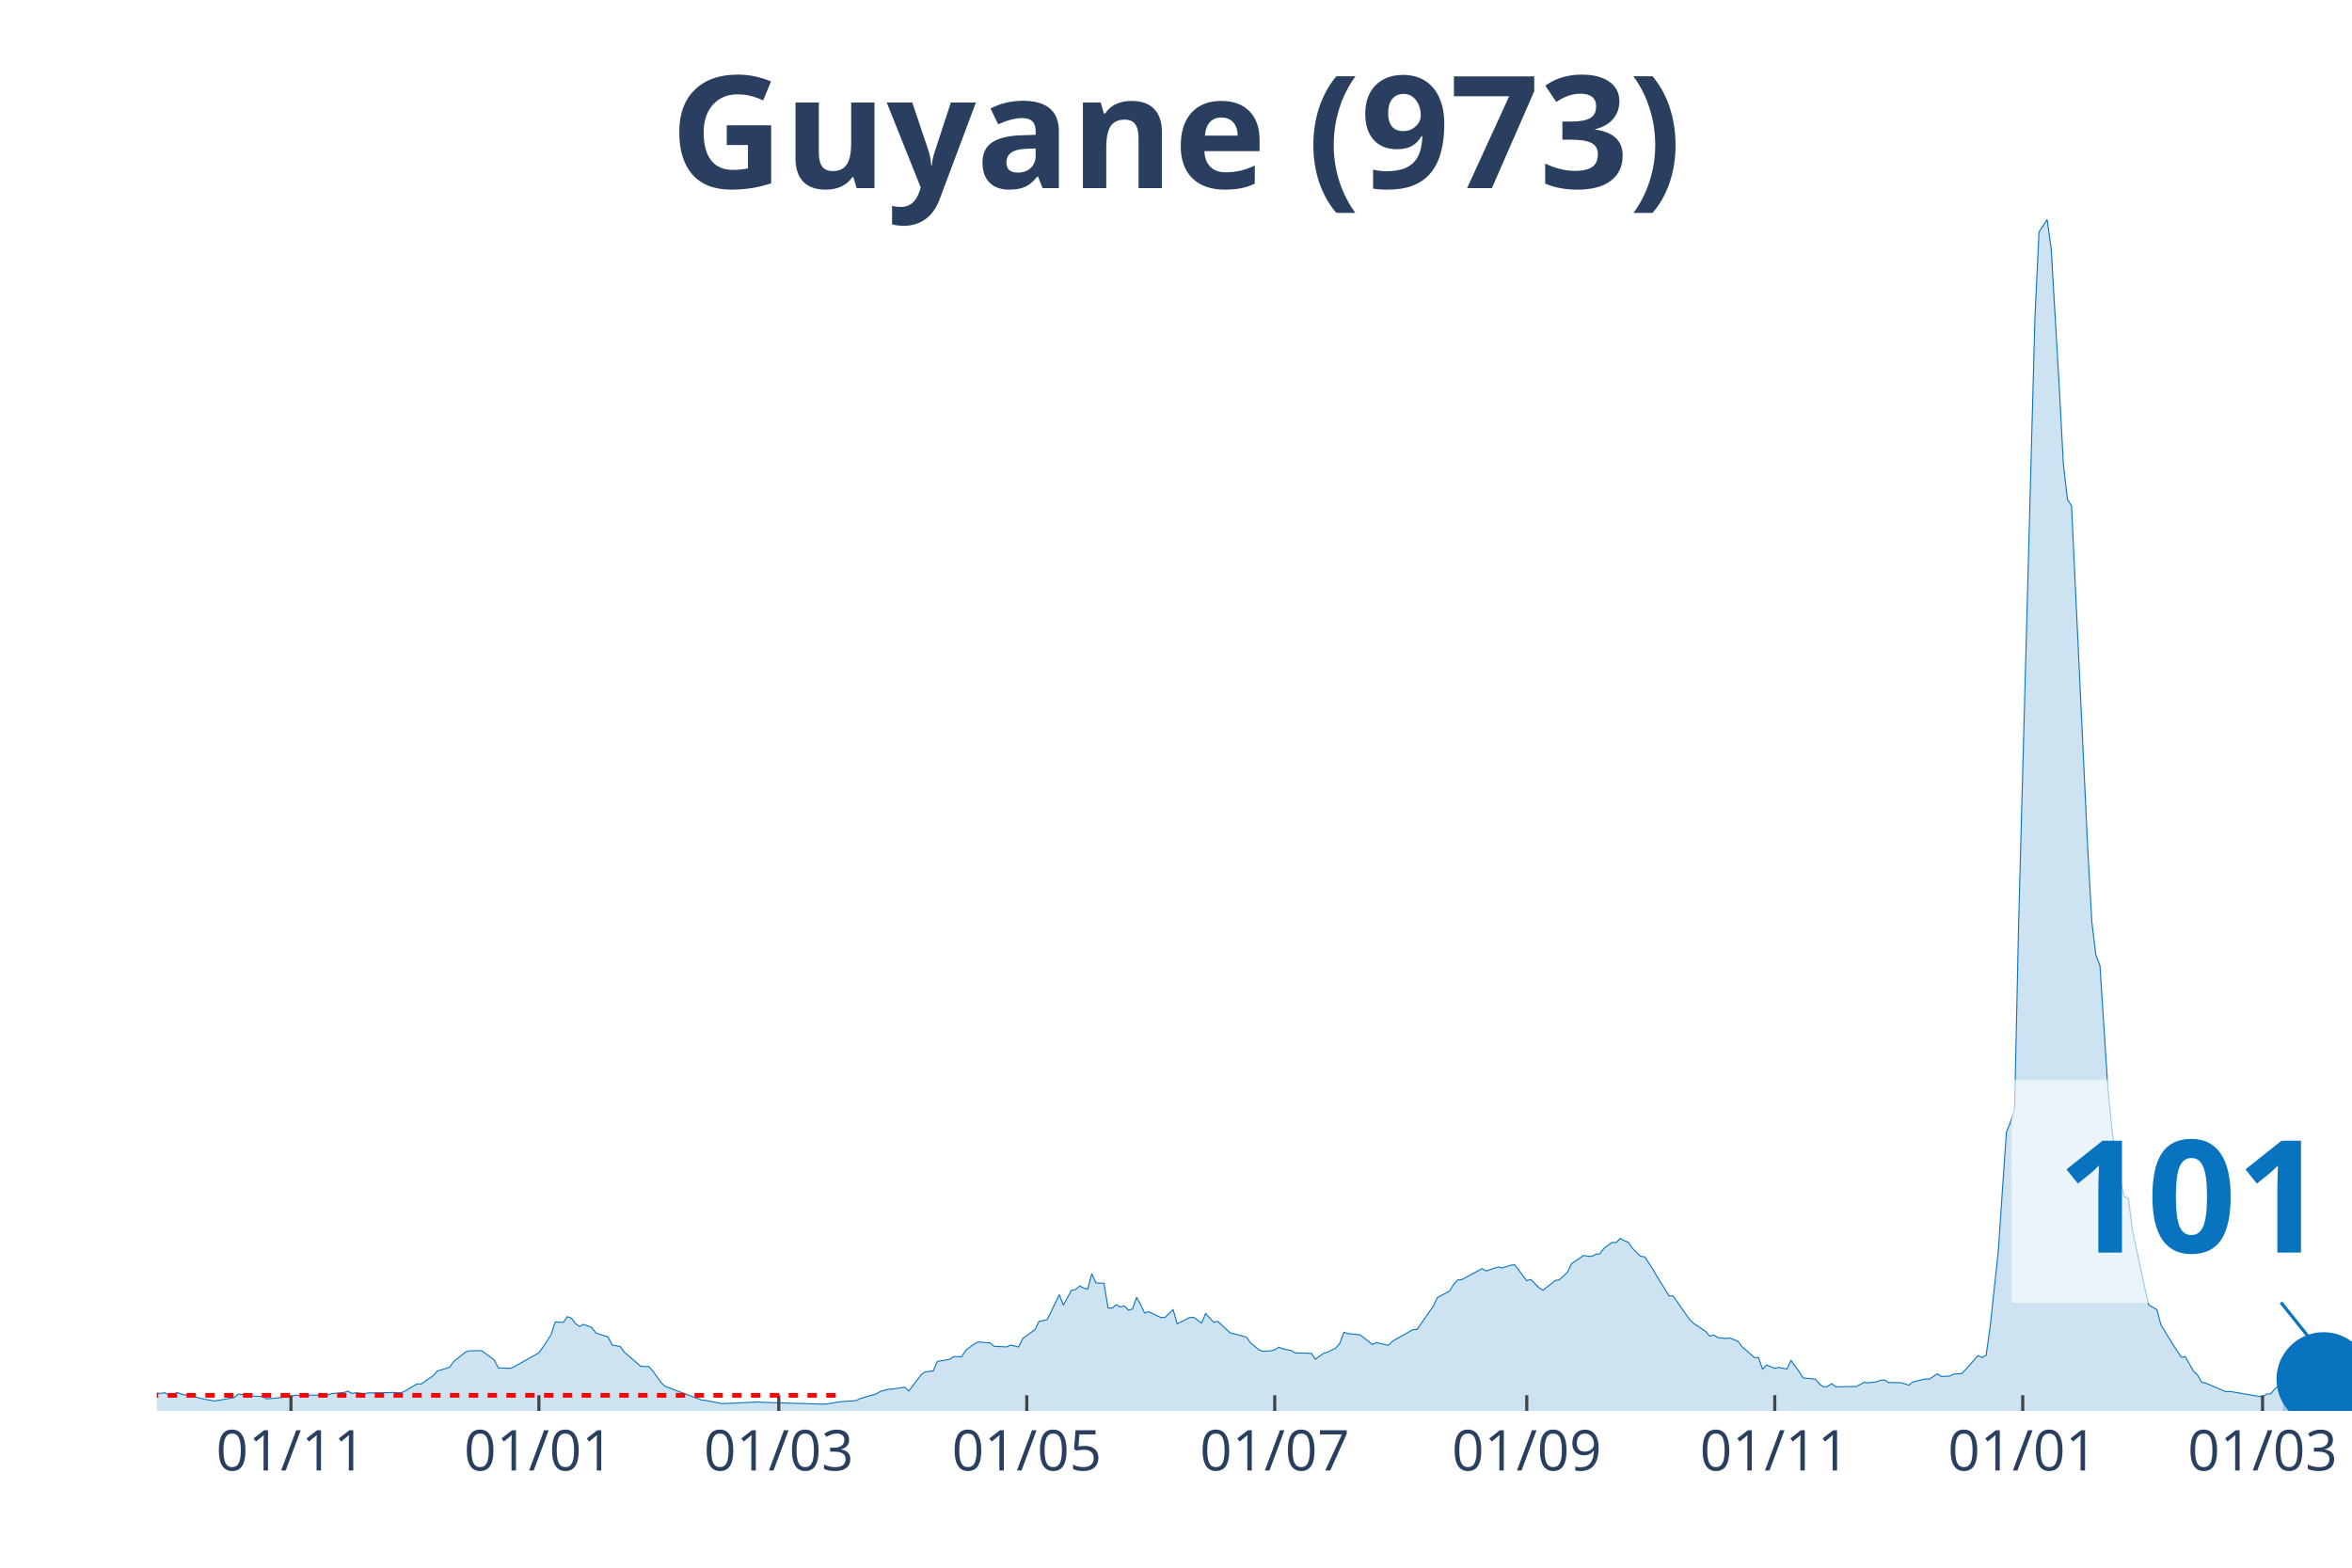
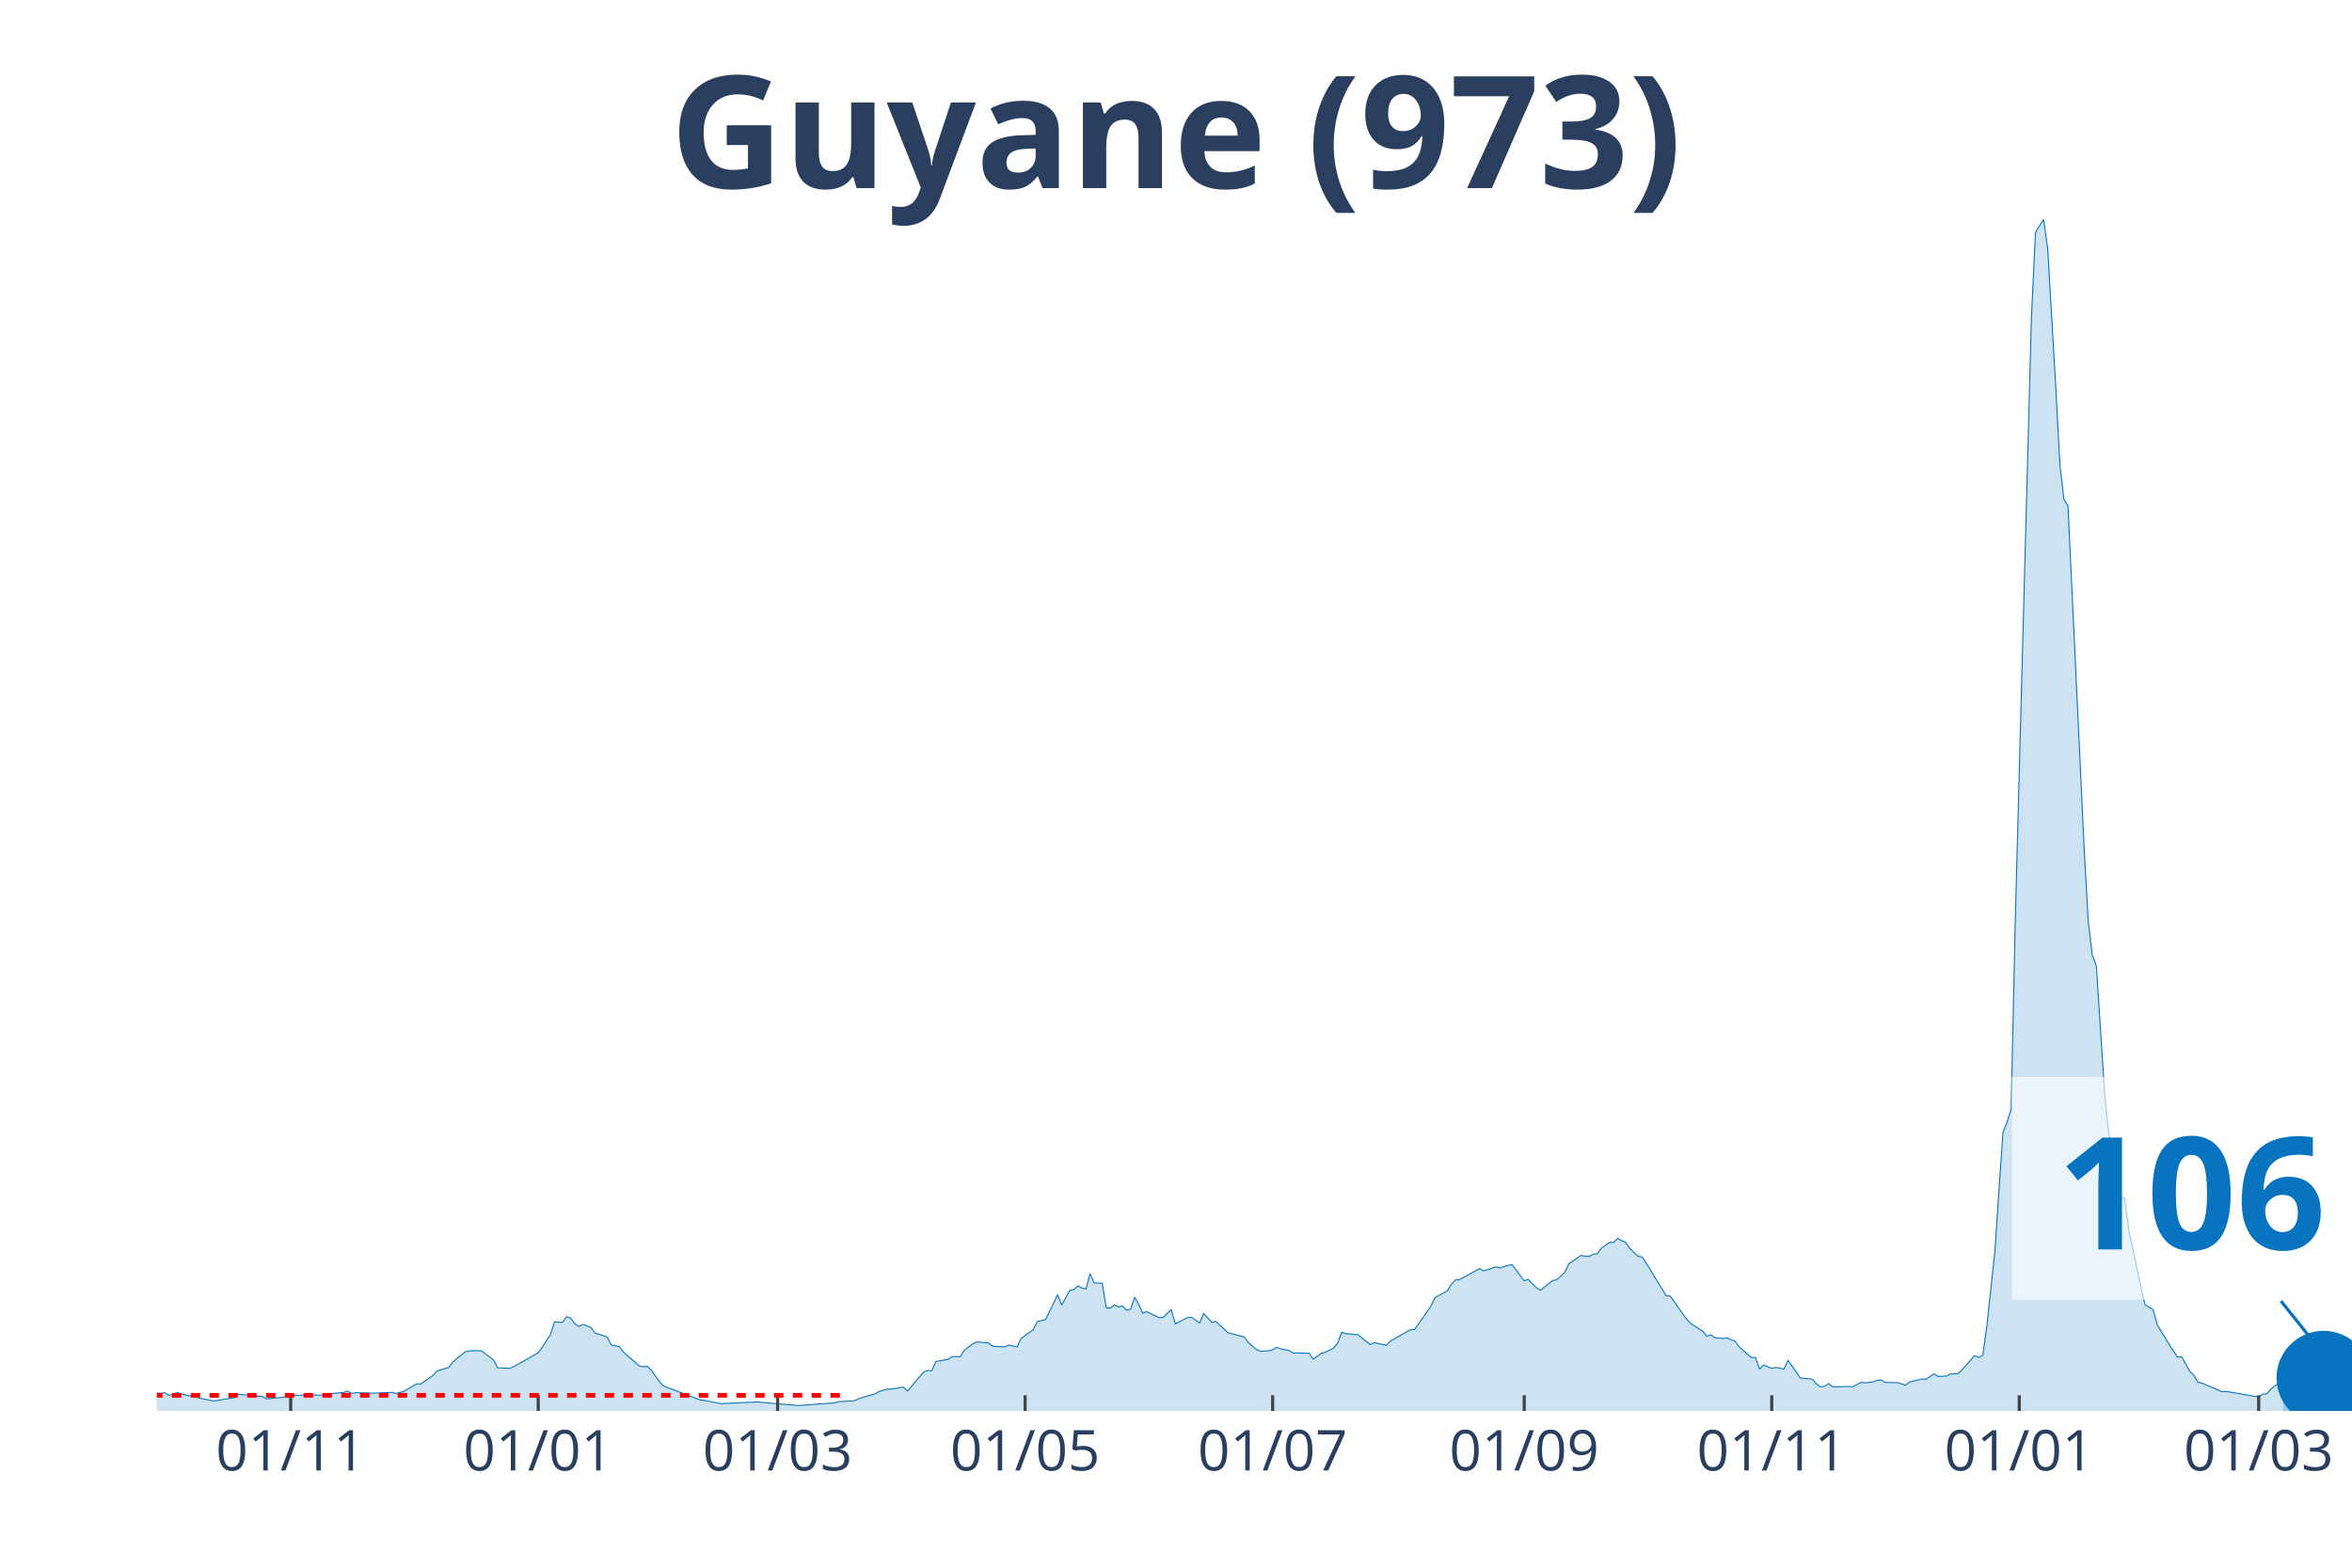
<svg xmlns="http://www.w3.org/2000/svg" class="main-svg" width="1125" height="750" style="" viewBox="0 0 750 500">
  <rect x="0" y="0" width="750" height="500" style="fill: rgb(0, 0, 0); fill-opacity: 0;" />
-   <defs id="defs-425bf6">
+   <defs id="defs-11a2bf">
    <g class="clips">
-       <clipPath id="clip425bf6xyplot" class="plotclip">
+       <clipPath id="clip11a2bfxyplot" class="plotclip">
        <rect width="700" height="380" />
      </clipPath>
-       <clipPath class="axesclip" id="clip425bf6x">
+       <clipPath class="axesclip" id="clip11a2bfx">
        <rect x="50" y="0" width="700" height="500" />
      </clipPath>
-       <clipPath class="axesclip" id="clip425bf6y">
+       <clipPath class="axesclip" id="clip11a2bfy">
        <rect x="0" y="70" width="750" height="380" />
      </clipPath>
-       <clipPath class="axesclip" id="clip425bf6xy">
+       <clipPath class="axesclip" id="clip11a2bfxy">
        <rect x="50" y="70" width="700" height="380" />
      </clipPath>
    </g>
    <g class="gradients" />
  </defs>
  <g class="bglayer">
    <rect class="bg" x="50" y="70" width="700" height="380" style="fill: rgb(0, 0, 0); fill-opacity: 0; stroke-width: 0;" />
  </g>
  <g class="layer-below">
    <g class="imagelayer" />
    <g class="shapelayer" />
  </g>
  <g class="cartesianlayer">
    <g class="subplot xy">
      <g class="layer-subplot">
        <g class="shapelayer" />
        <g class="imagelayer" />
      </g>
      <g class="gridlayer">
        <g class="x">
-           <path class="xgrid crisp" transform="translate(92.78,0)" d="M0,70v380" style="stroke: rgb(255, 255, 255); stroke-opacity: 1; stroke-width: 1px;" />
-           <path class="xgrid crisp" transform="translate(171.85,0)" d="M0,70v380" style="stroke: rgb(255, 255, 255); stroke-opacity: 1; stroke-width: 1px;" />
-           <path class="xgrid crisp" transform="translate(248.33,0)" d="M0,70v380" style="stroke: rgb(255, 255, 255); stroke-opacity: 1; stroke-width: 1px;" />
-           <path class="xgrid crisp" transform="translate(327.41,0)" d="M0,70v380" style="stroke: rgb(255, 255, 255); stroke-opacity: 1; stroke-width: 1px;" />
-           <path class="xgrid crisp" transform="translate(406.48,0)" d="M0,70v380" style="stroke: rgb(255, 255, 255); stroke-opacity: 1; stroke-width: 1px;" />
-           <path class="xgrid crisp" transform="translate(486.85,0)" d="M0,70v380" style="stroke: rgb(255, 255, 255); stroke-opacity: 1; stroke-width: 1px;" />
-           <path class="xgrid crisp" transform="translate(565.93,0)" d="M0,70v380" style="stroke: rgb(255, 255, 255); stroke-opacity: 1; stroke-width: 1px;" />
-           <path class="xgrid crisp" transform="translate(645,0)" d="M0,70v380" style="stroke: rgb(255, 255, 255); stroke-opacity: 1; stroke-width: 1px;" />
-           <path class="xgrid crisp" transform="translate(721.48,0)" d="M0,70v380" style="stroke: rgb(255, 255, 255); stroke-opacity: 1; stroke-width: 1px;" />
+           <path class="xgrid crisp" transform="translate(92.7,0)" d="M0,70v380" style="stroke: rgb(255, 255, 255); stroke-opacity: 1; stroke-width: 1px;" />
+           <path class="xgrid crisp" transform="translate(171.63,0)" d="M0,70v380" style="stroke: rgb(255, 255, 255); stroke-opacity: 1; stroke-width: 1px;" />
+           <path class="xgrid crisp" transform="translate(247.97,0)" d="M0,70v380" style="stroke: rgb(255, 255, 255); stroke-opacity: 1; stroke-width: 1px;" />
+           <path class="xgrid crisp" transform="translate(326.89,0)" d="M0,70v380" style="stroke: rgb(255, 255, 255); stroke-opacity: 1; stroke-width: 1px;" />
+           <path class="xgrid crisp" transform="translate(405.82,0)" d="M0,70v380" style="stroke: rgb(255, 255, 255); stroke-opacity: 1; stroke-width: 1px;" />
+           <path class="xgrid crisp" transform="translate(486.04,0)" d="M0,70v380" style="stroke: rgb(255, 255, 255); stroke-opacity: 1; stroke-width: 1px;" />
+           <path class="xgrid crisp" transform="translate(564.97,0)" d="M0,70v380" style="stroke: rgb(255, 255, 255); stroke-opacity: 1; stroke-width: 1px;" />
+           <path class="xgrid crisp" transform="translate(643.9,0)" d="M0,70v380" style="stroke: rgb(255, 255, 255); stroke-opacity: 1; stroke-width: 1px;" />
+           <path class="xgrid crisp" transform="translate(720.24,0)" d="M0,70v380" style="stroke: rgb(255, 255, 255); stroke-opacity: 1; stroke-width: 1px;" />
        </g>
        <g class="y" />
      </g>
      <g class="zerolinelayer" />
      <path class="xlines-below" />
      <path class="ylines-below" />
      <g class="overlines-below" />
      <g class="xaxislayer-below" />
      <g class="yaxislayer-below" />
      <g class="overaxes-below" />
-       <g class="plot" transform="translate(50, 70)" clip-path="url('#clip425bf6xyplot')">
+       <g class="plot" transform="translate(50, 70)" clip-path="url('#clip11a2bfxyplot')">
        <g class="scatterlayer mlayer">
-           <g class="trace scatter tracedc747a" style="stroke-miterlimit: 2;">
+           <g class="trace scatter trace1698cf" style="stroke-miterlimit: 2;">
            <g class="fills">
              <g>
-                 <path class="js-fill" d="M677.96,380L-176.3,380L-176.3,379.86L-171.11,377.64L-169.81,376.52L-162.04,374.6L-160.74,375.05L-155.56,373.51L-154.26,372.86L-149.07,369.51L-147.78,368.66L-142.59,360.77L-141.3,359.92L-130.93,334.37L-129.63,335.12L-128.33,335.5L-127.04,338.37L-125.74,338.74L-124.44,336.11L-121.85,334.75L-120.56,336.83L-119.26,336.45L-117.96,333.07L-116.67,333.14L-115.37,335.74L-114.07,336.11L-112.78,338.78L-108.89,342.94L-107.59,345.98L-105,348.71L-103.7,352.13L-99.81,358.28L-98.52,358.89L-97.22,357.22L-95.93,358.35L-94.63,357.12L-93.33,355.85L-92.04,357.77L-88.15,357.01L-86.85,357.94L-73.89,366.47L-72.59,367.12L-66.11,369.14L-64.81,368.46L-59.63,370.4L-58.33,370.27L-54.44,371.19L-53.15,371.15L-42.78,371.8L-41.48,370.74L-38.89,371.02L-37.59,371.7L-32.41,372.55L-31.11,372.93L-28.52,372.32L-27.22,372.86L-23.33,373.48L-22.04,373.58L-19.44,374.88L-18.15,374.54L-11.67,374.67L-10.37,374.02L-7.78,374.02L-6.48,373.92L-3.89,373.58L-2.59,374.13L1.3,374.4L2.59,374.19L3.89,375.01L5.19,374.74L6.48,374.13L7.78,374.6L12.96,375.73L14.26,376.04L18.15,376.82L19.44,376.65L24.63,375.76L25.93,374.64L29.81,375.08L31.11,375.29L33.7,375.39L35,376.17L42.78,375.42L44.07,375.01L54.44,374.95L55.74,374.47L59.63,374.13L60.93,373.68L62.22,374.43L63.52,374.19L66.11,374.5L67.41,374.26L73.89,374.16L75.19,374.09L77.78,374.23L79.07,373.72L82.96,371.39L84.26,371.43L88.15,368.76L89.44,367.29L93.33,366.1L94.63,364.32L98.52,361.15L99.81,360.84L102.41,360.77L103.7,360.84L107.59,363.74L108.89,366.27L112.78,366.41L114.07,365.86L121.85,361.45L123.15,359.64L125.74,355.65L127.04,351.65L129.63,351.75L130.93,349.94L132.22,350.42L133.52,352.13L134.81,353.09L136.11,352.4L138.7,353.39L140,355.14L143.89,356.4L145.19,358.96L147.78,359.47L149.07,361.25L154.26,365.72L155.56,365.86L156.85,365.83L158.15,367.23L160.74,370.88L162.04,372.14L173.7,376.52L175,376.65L180.19,377.68L181.48,377.64L191.85,377.13L193.15,377.27L212.59,377.85L213.89,377.75L217.78,377.06L219.07,376.99L222.96,376.72L224.26,376.07L229.44,374.57L230.74,373.78L233.33,373.07L234.63,373.03L238.52,372.42L239.81,373.65L243.7,368.52L245,367.57L247.59,367.23L248.89,364.22L252.78,363.57L254.07,362.68L256.67,362.72L257.96,360.67L260.56,358.69L261.85,358L265.74,358.31L267.04,359.4L270.93,359.58L272.22,359L274.81,359.61L276.11,356.91L280,354.08L281.3,351.48L283.89,350.9L285.19,348.34L287.78,342.91L289.07,346.26L291.67,341.51L292.96,341.3L294.26,340.14L295.56,340.79L296.85,341.13L298.15,336.25L299.44,339.15L300.74,339.25L302.04,339.29L303.33,347.14L304.63,347.21L305.93,346.12L307.22,346.84L308.52,346.49L309.81,347.86L311.11,347.52L312.41,343.76L313.7,346.05L315,348.78L316.3,348.37L320.19,350.22L321.48,350.18L324.07,347.69L325.37,352.23L329.26,350.25L330.56,350.12L333.15,351.96L334.44,348.95L337.04,351.75L338.33,351.45L342.22,355.07L343.52,355.41L347.41,356.43L348.7,358.18L351.3,360.43L352.59,360.98L355.19,360.84L356.48,360.5L357.78,359.68L359.07,360.22L361.67,360.7L362.96,361.49L368.15,361.63L369.44,363.5L372.04,361.63L373.33,361.25L375.93,359.95L377.22,358.48L378.52,354.9L379.81,355.34L383.7,355.72L385,356.71L387.59,358.82L388.89,358.21L392.78,359.06L394.07,357.73L400.56,354.08L401.85,354.01L407.04,346.6L408.33,343.86L412.22,341.75L413.52,339.7L414.81,338.23L416.11,338.13L422.59,334.61L423.89,335.36L427.78,334.06L429.07,334.4L431.67,333.55L432.96,333.35L436.85,338.47L438.15,338.06L440.74,340.72L442.04,341.51L445.93,338.4L447.22,338.2L449.81,335.8L451.11,333.04L455,330.41L456.3,330.65L457.59,330.72L458.89,330.03L460.19,329.86L461.48,328.12L464.07,326.24L465.37,326.31L466.67,324.98L467.96,325.69L469.26,326.21L470.56,328.15L473.15,330.68L474.44,330.85L477.04,334.75L478.33,337.03L482.22,343.28L483.52,343.35L488.7,350.73L490,352.03L493.89,354.62L495.19,356.16L496.48,355.75L497.78,356.64L500.37,356.88L501.67,356.74L504.26,357.83L505.56,359.58L509.44,362.99L510.74,362.96L512.04,366.68L513.33,365.35L515.93,366.44L517.22,366.1L519.81,366.65L521.11,363.88L523.7,367.5L525,369.48L528.89,369.86L530.19,371.39L531.48,372.35L532.78,372.18L534.07,371.29L535.37,372.32L540.56,372.21L541.85,372.25L544.44,370.88L545.74,371.05L548.33,370.74L549.63,370.23L550.93,370.13L552.22,370.95L554.81,370.98L556.11,370.98L558.7,371.77L560,370.74L563.89,369.82L565.19,369.89L567.78,368.15L569.07,369L571.67,368.9L572.96,368.25L575.56,368.08L576.85,366.75L580.74,362.34L582.04,362.96L583.33,362.24L584.63,353.05L587.22,328.94L588.52,309.61L589.81,291.06L591.11,287.85L592.41,283.75L593.7,224.39L598.89,31.39L600.19,4.03L602.78,0L604.07,9.22L606.67,53.72L607.96,77.97L609.26,89.28L610.56,91.29L615.74,200.79L617.04,223.98L618.33,234.67L619.63,237.99L622.22,277.95L623.52,290.99L626.11,306.53L627.41,311.66L628.7,312.27L630,322.42L633.89,340.59L635.19,346.19L637.78,347.69L639.07,352.54L642.96,358.89L644.26,360.91L645.56,362.85L646.85,362.72L649.44,367.29L650.74,368.56L652.04,370.81L653.33,371.12L659.81,373.89L661.11,373.78L671.48,375.56L672.78,374.64L674.07,374.54L675.37,373L677.96,370.95" style="fill: rgb(8, 115, 191); fill-opacity: 0.2; stroke-width: 0;" />
+                 <path class="js-fill" d="M678,380L-175.97,380L-175.97,379.86L-170.79,377.64L-169.5,376.52L-161.74,374.6L-160.44,375.05L-155.27,373.51L-153.97,372.86L-148.8,369.51L-147.5,368.66L-142.33,360.77L-141.04,359.92L-130.68,334.37L-129.39,335.12L-128.1,335.5L-126.8,338.37L-125.51,338.74L-124.21,336.11L-121.63,334.75L-120.33,336.83L-119.04,336.45L-117.74,333.07L-116.45,333.14L-115.16,335.74L-113.86,336.11L-112.57,338.78L-108.69,342.94L-107.39,345.98L-104.81,348.71L-103.51,352.13L-99.63,358.28L-98.34,358.89L-97.04,357.22L-95.75,358.35L-94.45,357.12L-93.16,355.85L-91.87,357.77L-87.99,357.01L-86.69,357.94L-73.75,366.47L-72.46,367.12L-65.99,369.14L-64.7,368.46L-59.52,370.4L-58.23,370.27L-54.34,371.19L-53.05,371.15L-42.7,371.8L-41.4,370.74L-38.82,371.02L-37.52,371.7L-32.35,372.55L-31.05,372.93L-28.47,372.32L-27.17,372.86L-23.29,373.48L-22,373.58L-19.41,374.88L-18.11,374.54L-11.65,374.67L-10.35,374.02L-7.76,374.02L-6.47,373.92L-3.88,373.58L-2.59,374.13L1.29,374.4L2.59,374.19L3.88,375.01L5.18,374.74L6.47,374.13L7.76,374.6L12.94,375.73L14.23,376.04L18.11,376.82L19.41,376.65L24.58,375.76L25.88,374.64L29.76,375.08L31.05,375.29L33.64,375.39L34.94,376.17L42.7,375.42L43.99,375.01L54.34,374.95L55.64,374.47L59.52,374.13L60.81,373.68L62.11,374.43L63.4,374.19L67.28,374.26L68.58,374.36L75.05,374.09L76.34,374.43L78.93,373.72L80.22,372.9L82.81,371.39L84.1,371.43L87.99,368.76L89.28,367.29L93.16,366.1L94.45,364.32L98.34,361.15L99.63,360.84L102.22,360.77L103.51,360.84L107.39,363.74L108.69,366.27L112.57,366.41L113.86,365.86L121.63,361.45L122.92,359.64L125.51,355.65L126.8,351.65L129.39,351.75L130.68,349.94L131.98,350.42L133.27,352.13L134.57,353.09L135.86,352.4L138.45,353.39L139.74,355.14L143.62,356.4L144.92,358.96L147.5,359.47L148.8,361.25L153.97,365.72L155.27,365.86L156.56,365.83L157.86,367.23L160.44,370.88L161.74,372.14L173.38,376.52L174.68,376.65L179.85,377.68L181.15,377.64L191.5,377.13L192.79,377.27L203.14,378.16L204.44,378.29L216.08,377.44L217.38,377.06L222.55,376.72L223.84,376.07L229.02,374.57L230.31,373.78L232.9,373.07L234.2,373.03L238.08,372.42L239.37,373.65L244.55,367.57L245.84,367.09L247.13,367.23L248.43,364.22L252.31,363.57L253.6,362.68L256.19,362.72L257.49,360.67L260.07,358.69L261.37,358L265.25,358.31L266.54,359.4L270.43,359.58L271.72,359L274.31,359.61L275.6,356.91L279.48,354.08L280.78,351.48L283.36,350.9L284.66,348.34L287.25,342.91L288.54,346.26L291.13,341.51L292.42,341.3L293.72,340.14L295.01,340.79L296.3,341.13L297.6,336.25L298.89,339.15L300.18,339.25L301.48,339.29L302.77,347.14L304.07,347.21L305.36,346.12L306.65,346.84L307.95,346.49L309.24,347.86L310.54,347.52L311.83,343.76L313.12,346.05L314.42,348.78L315.71,348.37L319.59,350.22L320.89,350.18L323.48,347.69L324.77,352.23L328.65,350.25L329.94,350.12L332.53,351.96L333.83,348.95L336.41,351.75L337.71,351.45L341.59,355.07L342.88,355.41L346.77,356.43L348.06,358.18L350.65,360.43L351.94,360.98L354.53,360.84L355.82,360.5L357.12,359.68L358.41,360.22L361,360.7L362.29,361.49L367.47,361.63L368.76,363.5L371.35,361.63L372.64,361.25L375.23,359.95L376.52,358.48L377.82,354.9L379.11,355.34L382.99,355.72L384.29,356.71L386.88,358.82L388.17,358.21L392.05,359.06L393.35,357.73L399.82,354.08L401.11,354.01L406.28,346.6L407.58,343.86L411.46,341.75L412.75,339.7L414.05,338.23L415.34,338.13L421.81,334.61L423.11,335.36L426.99,334.06L428.28,334.4L430.87,333.55L432.16,333.35L436.04,338.47L437.34,338.06L439.93,340.72L441.22,341.51L445.1,338.4L446.4,338.2L448.98,335.8L450.28,333.04L454.16,330.41L455.45,330.65L456.75,330.72L458.04,330.03L459.33,329.86L460.63,328.12L463.22,326.24L464.51,326.31L465.8,324.98L467.1,325.69L468.39,326.21L469.69,328.15L472.27,330.68L473.57,330.85L476.16,334.75L477.45,337.03L481.33,343.28L482.62,343.35L487.8,350.73L489.09,352.03L492.98,354.62L494.27,356.16L495.56,355.75L496.86,356.64L499.45,356.88L500.74,356.74L503.33,357.83L504.62,359.58L508.5,362.99L509.8,362.96L511.09,366.68L512.38,365.35L514.97,366.44L516.27,366.1L518.85,366.65L520.15,363.88L522.74,367.5L524.03,369.48L527.91,369.86L529.21,371.39L530.5,372.35L531.79,372.18L533.09,371.29L534.38,372.32L539.56,372.21L540.85,372.25L543.44,370.88L544.73,371.05L547.32,370.74L548.61,370.23L549.91,370.13L551.2,370.95L553.79,370.98L555.08,370.98L557.67,371.77L558.96,370.74L562.85,369.82L564.14,369.89L566.73,368.15L568.02,369L570.61,368.9L571.9,368.25L574.49,368.08L575.79,366.75L579.67,362.34L580.96,362.96L582.26,362.24L583.55,353.05L586.14,328.94L587.43,309.61L588.72,291.06L590.02,287.85L591.31,283.75L592.61,224.39L597.78,31.39L599.08,4.03L601.66,0L602.96,9.22L605.55,53.72L606.84,77.97L608.13,89.28L609.43,91.29L614.6,200.79L615.9,223.98L617.19,234.67L618.48,237.99L621.07,277.95L622.37,290.99L624.95,306.53L626.25,311.66L627.54,312.27L628.84,322.42L632.72,340.59L634.01,346.19L636.6,347.69L637.89,352.54L641.77,358.89L643.07,360.91L644.36,362.85L645.66,362.72L648.24,367.29L649.54,368.56L650.83,370.81L652.13,371.12L658.6,373.89L659.89,373.78L670.24,375.56L671.53,374.64L672.83,374.54L674.12,373L678,370.13" style="fill: rgb(8, 115, 191); fill-opacity: 0.2; stroke-width: 0;" />
              </g>
            </g>
            <g class="errorbars" />
            <g class="lines">
-               <path class="js-line" d="M-176.3,379.86L-171.11,377.64L-169.81,376.52L-162.04,374.6L-160.74,375.05L-155.56,373.51L-154.26,372.86L-149.07,369.51L-147.78,368.66L-142.59,360.77L-141.3,359.92L-130.93,334.37L-129.63,335.12L-128.33,335.5L-127.04,338.37L-125.74,338.74L-124.44,336.11L-121.85,334.75L-120.56,336.83L-119.26,336.45L-117.96,333.07L-116.67,333.14L-115.37,335.74L-114.07,336.11L-112.78,338.78L-108.89,342.94L-107.59,345.98L-105,348.71L-103.7,352.13L-99.81,358.28L-98.52,358.89L-97.22,357.22L-95.93,358.35L-94.63,357.12L-93.33,355.85L-92.04,357.77L-88.15,357.01L-86.85,357.94L-73.89,366.47L-72.59,367.12L-66.11,369.14L-64.81,368.46L-59.63,370.4L-58.33,370.27L-54.44,371.19L-53.15,371.15L-42.78,371.8L-41.48,370.74L-38.89,371.02L-37.59,371.7L-32.41,372.55L-31.11,372.93L-28.52,372.32L-27.22,372.86L-23.33,373.48L-22.04,373.58L-19.44,374.88L-18.15,374.54L-11.67,374.67L-10.37,374.02L-7.78,374.02L-6.48,373.92L-3.89,373.58L-2.59,374.13L1.3,374.4L2.59,374.19L3.89,375.01L5.19,374.74L6.48,374.13L7.78,374.6L12.96,375.73L14.26,376.04L18.15,376.82L19.44,376.65L24.63,375.76L25.93,374.64L29.81,375.08L31.11,375.29L33.7,375.39L35,376.17L42.78,375.42L44.07,375.01L54.44,374.95L55.74,374.47L59.63,374.13L60.93,373.68L62.22,374.43L63.52,374.19L66.11,374.5L67.41,374.26L73.89,374.16L75.19,374.09L77.78,374.23L79.07,373.72L82.96,371.39L84.26,371.43L88.15,368.76L89.44,367.29L93.33,366.1L94.63,364.32L98.52,361.15L99.81,360.84L102.41,360.77L103.7,360.84L107.59,363.74L108.89,366.27L112.78,366.41L114.07,365.86L121.85,361.45L123.15,359.64L125.74,355.65L127.04,351.65L129.63,351.75L130.93,349.94L132.22,350.42L133.52,352.13L134.81,353.09L136.11,352.4L138.7,353.39L140,355.14L143.89,356.4L145.19,358.96L147.78,359.47L149.07,361.25L154.26,365.72L155.56,365.86L156.85,365.83L158.15,367.23L160.74,370.88L162.04,372.14L173.7,376.52L175,376.65L180.19,377.68L181.48,377.64L191.85,377.13L193.15,377.27L212.59,377.85L213.89,377.75L217.78,377.06L219.07,376.99L222.96,376.72L224.26,376.07L229.44,374.57L230.74,373.78L233.33,373.07L234.63,373.03L238.52,372.42L239.81,373.65L243.7,368.52L245,367.57L247.59,367.23L248.89,364.22L252.78,363.57L254.07,362.68L256.67,362.72L257.96,360.67L260.56,358.69L261.85,358L265.74,358.31L267.04,359.4L270.93,359.58L272.22,359L274.81,359.61L276.11,356.91L280,354.08L281.3,351.48L283.89,350.9L285.19,348.34L287.78,342.91L289.07,346.26L291.67,341.51L292.96,341.3L294.26,340.14L295.56,340.79L296.85,341.13L298.15,336.25L299.44,339.15L300.74,339.25L302.04,339.29L303.33,347.14L304.63,347.21L305.93,346.12L307.22,346.84L308.52,346.49L309.81,347.86L311.11,347.52L312.41,343.76L313.7,346.05L315,348.78L316.3,348.37L320.19,350.22L321.48,350.18L324.07,347.69L325.37,352.23L329.26,350.25L330.56,350.12L333.15,351.96L334.44,348.95L337.04,351.75L338.33,351.45L342.22,355.07L343.52,355.41L347.41,356.43L348.7,358.18L351.3,360.43L352.59,360.98L355.19,360.84L356.48,360.5L357.78,359.68L359.07,360.22L361.67,360.7L362.96,361.49L368.15,361.63L369.44,363.5L372.04,361.63L373.33,361.25L375.93,359.95L377.22,358.48L378.52,354.9L379.81,355.34L383.7,355.72L385,356.71L387.59,358.82L388.89,358.21L392.78,359.06L394.07,357.73L400.56,354.08L401.85,354.01L407.04,346.6L408.33,343.86L412.22,341.75L413.52,339.7L414.81,338.23L416.11,338.13L422.59,334.61L423.89,335.36L427.78,334.06L429.07,334.4L431.67,333.55L432.96,333.35L436.85,338.47L438.15,338.06L440.74,340.72L442.04,341.51L445.93,338.4L447.22,338.2L449.81,335.8L451.11,333.04L455,330.41L456.3,330.65L457.59,330.72L458.89,330.03L460.19,329.86L461.48,328.12L464.07,326.24L465.37,326.31L466.67,324.98L467.96,325.69L469.26,326.21L470.56,328.15L473.15,330.68L474.44,330.85L477.04,334.75L478.33,337.03L482.22,343.28L483.52,343.35L488.7,350.73L490,352.03L493.89,354.62L495.19,356.16L496.48,355.75L497.78,356.64L500.37,356.88L501.67,356.74L504.26,357.83L505.56,359.58L509.44,362.99L510.74,362.96L512.04,366.68L513.33,365.35L515.93,366.44L517.22,366.1L519.81,366.65L521.11,363.88L523.7,367.5L525,369.48L528.89,369.86L530.19,371.39L531.48,372.35L532.78,372.18L534.07,371.29L535.37,372.32L540.56,372.21L541.85,372.25L544.44,370.88L545.74,371.05L548.33,370.74L549.63,370.23L550.93,370.13L552.22,370.95L554.81,370.98L556.11,370.98L558.7,371.77L560,370.74L563.89,369.82L565.19,369.89L567.78,368.15L569.07,369L571.67,368.9L572.96,368.25L575.56,368.08L576.85,366.75L580.74,362.34L582.04,362.96L583.33,362.24L584.63,353.05L587.22,328.94L588.52,309.61L589.81,291.06L591.11,287.85L592.41,283.75L593.7,224.39L598.89,31.39L600.19,4.03L602.78,0L604.07,9.22L606.67,53.72L607.96,77.97L609.26,89.28L610.56,91.29L615.74,200.79L617.04,223.98L618.33,234.67L619.63,237.99L622.22,277.95L623.52,290.99L626.11,306.53L627.41,311.66L628.7,312.27L630,322.42L633.89,340.59L635.19,346.19L637.78,347.69L639.07,352.54L642.96,358.89L644.26,360.91L645.56,362.85L646.85,362.72L649.44,367.29L650.74,368.56L652.04,370.81L653.33,371.12L659.81,373.89L661.11,373.78L671.48,375.56L672.78,374.64L674.07,374.54L675.37,373L677.96,370.95" style="vector-effect: non-scaling-stroke; fill: none; stroke: rgb(8, 115, 191); stroke-opacity: 1; stroke-width: 0.5px; opacity: 1;" />
+               <path class="js-line" d="M-175.97,379.86L-170.79,377.64L-169.5,376.52L-161.74,374.6L-160.44,375.05L-155.27,373.51L-153.97,372.86L-148.8,369.51L-147.5,368.66L-142.33,360.77L-141.04,359.92L-130.68,334.37L-129.39,335.12L-128.1,335.5L-126.8,338.37L-125.51,338.74L-124.21,336.11L-121.63,334.75L-120.33,336.83L-119.04,336.45L-117.74,333.07L-116.45,333.14L-115.16,335.74L-113.86,336.11L-112.57,338.78L-108.69,342.94L-107.39,345.98L-104.81,348.71L-103.51,352.13L-99.63,358.28L-98.34,358.89L-97.04,357.22L-95.75,358.35L-94.45,357.12L-93.16,355.85L-91.87,357.77L-87.99,357.01L-86.69,357.94L-73.75,366.47L-72.46,367.12L-65.99,369.14L-64.7,368.46L-59.52,370.4L-58.23,370.27L-54.34,371.19L-53.05,371.15L-42.7,371.8L-41.4,370.74L-38.82,371.02L-37.52,371.7L-32.35,372.55L-31.05,372.93L-28.47,372.32L-27.17,372.86L-23.29,373.48L-22,373.58L-19.41,374.88L-18.11,374.54L-11.65,374.67L-10.35,374.02L-7.76,374.02L-6.47,373.92L-3.88,373.58L-2.59,374.13L1.29,374.4L2.59,374.19L3.88,375.01L5.18,374.74L6.47,374.13L7.76,374.6L12.94,375.73L14.23,376.04L18.11,376.82L19.41,376.65L24.58,375.76L25.88,374.64L29.76,375.08L31.05,375.29L33.64,375.39L34.94,376.17L42.7,375.42L43.99,375.01L54.34,374.95L55.64,374.47L59.52,374.13L60.81,373.68L62.11,374.43L63.4,374.19L67.28,374.26L68.58,374.36L75.05,374.09L76.34,374.43L78.93,373.72L80.22,372.9L82.81,371.39L84.1,371.43L87.99,368.76L89.28,367.29L93.16,366.1L94.45,364.32L98.34,361.15L99.63,360.84L102.22,360.77L103.51,360.84L107.39,363.74L108.69,366.27L112.57,366.41L113.86,365.86L121.63,361.45L122.92,359.64L125.51,355.65L126.8,351.65L129.39,351.75L130.68,349.94L131.98,350.42L133.27,352.13L134.57,353.09L135.86,352.4L138.45,353.39L139.74,355.14L143.62,356.4L144.92,358.96L147.5,359.47L148.8,361.25L153.97,365.72L155.27,365.86L156.56,365.83L157.86,367.23L160.44,370.88L161.74,372.14L173.38,376.52L174.68,376.65L179.85,377.68L181.15,377.64L191.5,377.13L192.79,377.27L203.14,378.16L204.44,378.29L216.08,377.44L217.38,377.06L222.55,376.72L223.84,376.07L229.02,374.57L230.31,373.78L232.9,373.07L234.2,373.03L238.08,372.42L239.37,373.65L244.55,367.57L245.84,367.09L247.13,367.23L248.43,364.22L252.31,363.57L253.6,362.68L256.19,362.72L257.49,360.67L260.07,358.69L261.37,358L265.25,358.31L266.54,359.4L270.43,359.58L271.72,359L274.31,359.61L275.6,356.91L279.48,354.08L280.78,351.48L283.36,350.9L284.66,348.34L287.25,342.91L288.54,346.26L291.13,341.51L292.42,341.3L293.72,340.14L295.01,340.79L296.3,341.13L297.6,336.25L298.89,339.15L300.18,339.25L301.48,339.29L302.77,347.14L304.07,347.21L305.36,346.12L306.65,346.84L307.95,346.49L309.24,347.86L310.54,347.52L311.83,343.76L313.12,346.05L314.42,348.78L315.71,348.37L319.59,350.22L320.89,350.18L323.48,347.69L324.77,352.23L328.65,350.25L329.94,350.12L332.53,351.96L333.83,348.95L336.41,351.75L337.71,351.45L341.59,355.07L342.88,355.41L346.77,356.43L348.06,358.18L350.65,360.43L351.94,360.98L354.53,360.84L355.82,360.5L357.12,359.68L358.41,360.22L361,360.7L362.29,361.49L367.47,361.63L368.76,363.5L371.35,361.63L372.64,361.25L375.23,359.95L376.52,358.48L377.82,354.9L379.11,355.34L382.99,355.72L384.29,356.71L386.88,358.82L388.17,358.21L392.05,359.06L393.35,357.73L399.82,354.08L401.11,354.01L406.28,346.6L407.58,343.86L411.46,341.75L412.75,339.7L414.05,338.23L415.34,338.13L421.81,334.61L423.11,335.36L426.99,334.06L428.28,334.4L430.87,333.55L432.16,333.35L436.04,338.47L437.34,338.06L439.93,340.72L441.22,341.51L445.1,338.4L446.4,338.2L448.98,335.8L450.28,333.04L454.16,330.41L455.45,330.65L456.75,330.72L458.04,330.03L459.33,329.86L460.63,328.12L463.22,326.24L464.51,326.31L465.8,324.98L467.1,325.69L468.39,326.21L469.69,328.15L472.27,330.68L473.57,330.85L476.16,334.75L477.45,337.03L481.33,343.28L482.62,343.35L487.8,350.73L489.09,352.03L492.98,354.62L494.27,356.16L495.56,355.75L496.86,356.64L499.45,356.88L500.74,356.74L503.33,357.83L504.62,359.58L508.5,362.99L509.8,362.96L511.09,366.68L512.38,365.35L514.97,366.44L516.27,366.1L518.85,366.65L520.15,363.88L522.74,367.5L524.03,369.48L527.91,369.86L529.21,371.39L530.5,372.35L531.79,372.18L533.09,371.29L534.38,372.32L539.56,372.21L540.85,372.25L543.44,370.88L544.73,371.05L547.32,370.74L548.61,370.23L549.91,370.13L551.2,370.95L553.79,370.98L555.08,370.98L557.67,371.77L558.96,370.74L562.85,369.82L564.14,369.89L566.73,368.15L568.02,369L570.61,368.9L571.9,368.25L574.49,368.08L575.79,366.75L579.67,362.34L580.96,362.96L582.26,362.24L583.55,353.05L586.14,328.94L587.43,309.61L588.72,291.06L590.02,287.85L591.31,283.75L592.61,224.39L597.78,31.39L599.08,4.03L601.66,0L602.96,9.22L605.55,53.72L606.84,77.97L608.13,89.28L609.43,91.29L614.6,200.79L615.9,223.98L617.19,234.67L618.48,237.99L621.07,277.95L622.37,290.99L624.95,306.53L626.25,311.66L627.54,312.27L628.84,322.42L632.72,340.59L634.01,346.19L636.6,347.69L637.89,352.54L641.77,358.89L643.07,360.91L644.36,362.85L645.66,362.72L648.24,367.29L649.54,368.56L650.83,370.81L652.13,371.12L658.6,373.89L659.89,373.78L670.24,375.56L671.53,374.64L672.83,374.54L674.12,373L678,370.13" style="vector-effect: non-scaling-stroke; fill: none; stroke: rgb(8, 115, 191); stroke-opacity: 1; stroke-width: 0.5px; opacity: 1;" />
            </g>
            <g class="points" />
            <g class="text" />
          </g>
-           <g class="trace scatter trace5e6470" style="stroke-miterlimit: 2;">
+           <g class="trace scatter tracec36127" style="stroke-miterlimit: 2;">
            <g class="fills">
              <g>
-                 <path class="js-fill" d="M690.93,380L677.96,380L677.96,370.95L680.56,369.75L681.85,370.3L684.44,370.33L685.74,370.33L688.33,369.82L689.63,369.79L690.93,369.89" style="fill: rgb(8, 115, 191); fill-opacity: 0.4; stroke-width: 0;" />
+                 <path class="js-fill" d="M690.94,380L678,380L678,370.13L679.3,369.75L680.59,370.3L683.18,370.33L684.47,370.23L687.06,369.72L688.35,369.69L690.94,369.45" style="fill: rgb(8, 115, 191); fill-opacity: 0.4; stroke-width: 0;" />
              </g>
            </g>
            <g class="errorbars" />
            <g class="lines">
-               <path class="js-line" d="M677.96,370.95L680.56,369.75L681.85,370.3L684.44,370.33L685.74,370.33L688.33,369.82L689.63,369.79L690.93,369.89" style="vector-effect: non-scaling-stroke; fill: none; stroke: rgb(8, 115, 191); stroke-opacity: 1; stroke-width: 2px; opacity: 1;" />
+               <path class="js-line" d="M678,370.13L679.3,369.75L680.59,370.3L683.18,370.33L684.47,370.23L687.06,369.72L688.35,369.69L690.94,369.45" style="vector-effect: non-scaling-stroke; fill: none; stroke: rgb(8, 115, 191); stroke-opacity: 1; stroke-width: 2px; opacity: 1;" />
            </g>
            <g class="points" />
            <g class="text" />
          </g>
-           <g class="trace scatter tracefad38a" style="stroke-miterlimit: 2; opacity: 1;">
+           <g class="trace scatter traced0a303" style="stroke-miterlimit: 2; opacity: 1;">
            <g class="fills" />
            <g class="errorbars" />
            <g class="lines" />
            <g class="points">
-               <path class="point" transform="translate(690.93,369.89)" d="M15,0A15,15 0 1,1 0,-15A15,15 0 0,1 15,0Z" style="opacity: 1; stroke-width: 0px; fill: rgb(8, 115, 191); fill-opacity: 1;" />
+               <path class="point" transform="translate(690.94,369.45)" d="M15,0A15,15 0 1,1 0,-15A15,15 0 0,1 15,0Z" style="opacity: 1; stroke-width: 0px; fill: rgb(8, 115, 191); fill-opacity: 1;" />
            </g>
            <g class="text" />
          </g>
        </g>
      </g>
      <g class="overplot" />
      <path class="xlines-above crisp" style="fill: none; stroke-width: 1px; stroke: rgb(0, 0, 0); stroke-opacity: 0;" d="" />
      <path class="ylines-above crisp" style="fill: none;" d="M0,0" />
      <g class="overlines-above" />
      <g class="xaxislayer-above">
-         <path class="xtick ticks crisp" d="M0,450v-5" transform="translate(92.78,0)" style="stroke: rgb(68, 68, 68); stroke-opacity: 1; stroke-width: 1px;" />
-         <path class="xtick ticks crisp" d="M0,450v-5" transform="translate(171.85,0)" style="stroke: rgb(68, 68, 68); stroke-opacity: 1; stroke-width: 1px;" />
-         <path class="xtick ticks crisp" d="M0,450v-5" transform="translate(248.33,0)" style="stroke: rgb(68, 68, 68); stroke-opacity: 1; stroke-width: 1px;" />
-         <path class="xtick ticks crisp" d="M0,450v-5" transform="translate(327.41,0)" style="stroke: rgb(68, 68, 68); stroke-opacity: 1; stroke-width: 1px;" />
-         <path class="xtick ticks crisp" d="M0,450v-5" transform="translate(406.48,0)" style="stroke: rgb(68, 68, 68); stroke-opacity: 1; stroke-width: 1px;" />
-         <path class="xtick ticks crisp" d="M0,450v-5" transform="translate(486.85,0)" style="stroke: rgb(68, 68, 68); stroke-opacity: 1; stroke-width: 1px;" />
-         <path class="xtick ticks crisp" d="M0,450v-5" transform="translate(565.93,0)" style="stroke: rgb(68, 68, 68); stroke-opacity: 1; stroke-width: 1px;" />
-         <path class="xtick ticks crisp" d="M0,450v-5" transform="translate(645,0)" style="stroke: rgb(68, 68, 68); stroke-opacity: 1; stroke-width: 1px;" />
-         <path class="xtick ticks crisp" d="M0,450v-5" transform="translate(721.48,0)" style="stroke: rgb(68, 68, 68); stroke-opacity: 1; stroke-width: 1px;" />
+         <path class="xtick ticks crisp" d="M0,450v-5" transform="translate(92.7,0)" style="stroke: rgb(68, 68, 68); stroke-opacity: 1; stroke-width: 1px;" />
+         <path class="xtick ticks crisp" d="M0,450v-5" transform="translate(171.63,0)" style="stroke: rgb(68, 68, 68); stroke-opacity: 1; stroke-width: 1px;" />
+         <path class="xtick ticks crisp" d="M0,450v-5" transform="translate(247.97,0)" style="stroke: rgb(68, 68, 68); stroke-opacity: 1; stroke-width: 1px;" />
+         <path class="xtick ticks crisp" d="M0,450v-5" transform="translate(326.89,0)" style="stroke: rgb(68, 68, 68); stroke-opacity: 1; stroke-width: 1px;" />
+         <path class="xtick ticks crisp" d="M0,450v-5" transform="translate(405.82,0)" style="stroke: rgb(68, 68, 68); stroke-opacity: 1; stroke-width: 1px;" />
+         <path class="xtick ticks crisp" d="M0,450v-5" transform="translate(486.04,0)" style="stroke: rgb(68, 68, 68); stroke-opacity: 1; stroke-width: 1px;" />
+         <path class="xtick ticks crisp" d="M0,450v-5" transform="translate(564.97,0)" style="stroke: rgb(68, 68, 68); stroke-opacity: 1; stroke-width: 1px;" />
+         <path class="xtick ticks crisp" d="M0,450v-5" transform="translate(643.9,0)" style="stroke: rgb(68, 68, 68); stroke-opacity: 1; stroke-width: 1px;" />
+         <path class="xtick ticks crisp" d="M0,450v-5" transform="translate(720.24,0)" style="stroke: rgb(68, 68, 68); stroke-opacity: 1; stroke-width: 1px;" />
        <g class="xtick">
-           <text text-anchor="middle" x="0" y="469" transform="translate(92.78,0)" style="font-family: 'Open Sans', verdana, arial, sans-serif; font-size: 18px; fill: rgb(42, 63, 95); fill-opacity: 1; white-space: pre;">01/11</text>
+           <text text-anchor="middle" x="0" y="469" transform="translate(92.7,0)" style="font-family: 'Open Sans', verdana, arial, sans-serif; font-size: 18px; fill: rgb(42, 63, 95); fill-opacity: 1; white-space: pre;">01/11</text>
        </g>
        <g class="xtick">
-           <text text-anchor="middle" x="0" y="469" transform="translate(171.85,0)" style="font-family: 'Open Sans', verdana, arial, sans-serif; font-size: 18px; fill: rgb(42, 63, 95); fill-opacity: 1; white-space: pre;">01/01</text>
+           <text text-anchor="middle" x="0" y="469" transform="translate(171.63,0)" style="font-family: 'Open Sans', verdana, arial, sans-serif; font-size: 18px; fill: rgb(42, 63, 95); fill-opacity: 1; white-space: pre;">01/01</text>
        </g>
        <g class="xtick">
-           <text text-anchor="middle" x="0" y="469" transform="translate(248.33,0)" style="font-family: 'Open Sans', verdana, arial, sans-serif; font-size: 18px; fill: rgb(42, 63, 95); fill-opacity: 1; white-space: pre;">01/03</text>
+           <text text-anchor="middle" x="0" y="469" transform="translate(247.97,0)" style="font-family: 'Open Sans', verdana, arial, sans-serif; font-size: 18px; fill: rgb(42, 63, 95); fill-opacity: 1; white-space: pre;">01/03</text>
        </g>
        <g class="xtick">
-           <text text-anchor="middle" x="0" y="469" transform="translate(327.41,0)" style="font-family: 'Open Sans', verdana, arial, sans-serif; font-size: 18px; fill: rgb(42, 63, 95); fill-opacity: 1; white-space: pre;">01/05</text>
+           <text text-anchor="middle" x="0" y="469" transform="translate(326.89,0)" style="font-family: 'Open Sans', verdana, arial, sans-serif; font-size: 18px; fill: rgb(42, 63, 95); fill-opacity: 1; white-space: pre;">01/05</text>
        </g>
        <g class="xtick">
-           <text text-anchor="middle" x="0" y="469" transform="translate(406.48,0)" style="font-family: 'Open Sans', verdana, arial, sans-serif; font-size: 18px; fill: rgb(42, 63, 95); fill-opacity: 1; white-space: pre;">01/07</text>
+           <text text-anchor="middle" x="0" y="469" transform="translate(405.82,0)" style="font-family: 'Open Sans', verdana, arial, sans-serif; font-size: 18px; fill: rgb(42, 63, 95); fill-opacity: 1; white-space: pre;">01/07</text>
        </g>
        <g class="xtick">
-           <text text-anchor="middle" x="0" y="469" transform="translate(486.85,0)" style="font-family: 'Open Sans', verdana, arial, sans-serif; font-size: 18px; fill: rgb(42, 63, 95); fill-opacity: 1; white-space: pre;">01/09</text>
+           <text text-anchor="middle" x="0" y="469" transform="translate(486.04,0)" style="font-family: 'Open Sans', verdana, arial, sans-serif; font-size: 18px; fill: rgb(42, 63, 95); fill-opacity: 1; white-space: pre;">01/09</text>
        </g>
        <g class="xtick">
-           <text text-anchor="middle" x="0" y="469" transform="translate(565.93,0)" style="font-family: 'Open Sans', verdana, arial, sans-serif; font-size: 18px; fill: rgb(42, 63, 95); fill-opacity: 1; white-space: pre;">01/11</text>
+           <text text-anchor="middle" x="0" y="469" transform="translate(564.97,0)" style="font-family: 'Open Sans', verdana, arial, sans-serif; font-size: 18px; fill: rgb(42, 63, 95); fill-opacity: 1; white-space: pre;">01/11</text>
        </g>
        <g class="xtick">
-           <text text-anchor="middle" x="0" y="469" transform="translate(645,0)" style="font-family: 'Open Sans', verdana, arial, sans-serif; font-size: 18px; fill: rgb(42, 63, 95); fill-opacity: 1; white-space: pre;">01/01</text>
+           <text text-anchor="middle" x="0" y="469" transform="translate(643.9,0)" style="font-family: 'Open Sans', verdana, arial, sans-serif; font-size: 18px; fill: rgb(42, 63, 95); fill-opacity: 1; white-space: pre;">01/01</text>
        </g>
        <g class="xtick">
-           <text text-anchor="middle" x="0" y="469" transform="translate(721.48,0)" style="font-family: 'Open Sans', verdana, arial, sans-serif; font-size: 18px; fill: rgb(42, 63, 95); fill-opacity: 1; white-space: pre;">01/03</text>
+           <text text-anchor="middle" x="0" y="469" transform="translate(720.24,0)" style="font-family: 'Open Sans', verdana, arial, sans-serif; font-size: 18px; fill: rgb(42, 63, 95); fill-opacity: 1; white-space: pre;">01/03</text>
        </g>
      </g>
      <g class="yaxislayer-above" />
      <g class="overaxes-above" />
    </g>
  </g>
  <g class="polarlayer" />
  <g class="ternarylayer" />
  <g class="geolayer" />
  <g class="funnelarealayer" />
  <g class="pielayer" />
  <g class="treemaplayer" />
  <g class="sunburstlayer" />
  <g class="glimages" />
-   <defs id="topdefs-425bf6">
+   <defs id="topdefs-11a2bf">
    <g class="clips" />
  </defs>
  <g class="layer-above">
    <g class="imagelayer" />
    <g class="shapelayer">
-       <path data-index="0" fill-rule="evenodd" d="M-678.52,445.04L269.07,445.04" clip-path="url('#clip425bf6xy')" style="opacity: 1; stroke: rgb(255, 0, 0); stroke-opacity: 1; fill: rgb(0, 0, 0); fill-opacity: 0; stroke-dasharray: 3px, 3px; stroke-width: 1.5px;" />
+       <path data-index="0" fill-rule="evenodd" d="M-677.17,445.04L268.67,445.04" clip-path="url('#clip11a2bfxy')" style="opacity: 1; stroke: rgb(255, 0, 0); stroke-opacity: 1; fill: rgb(0, 0, 0); fill-opacity: 0; stroke-dasharray: 3px, 3px; stroke-width: 1.5px;" />
    </g>
  </g>
  <g class="infolayer">
    <g class="g-gtitle">
      <text class="gtitle" x="375" y="25" text-anchor="middle" dy="0.7em" style="font-family: 'Open Sans', verdana, arial, sans-serif; font-size: 50px; fill: rgb(42, 63, 95); opacity: 1; font-weight: normal; white-space: pre;">
        <tspan style="font-weight:bold">Guyane (973)</tspan>
      </text>
    </g>
    <g class="g-xtitle" />
    <g class="annotation" data-index="0" style="opacity: 1;">
-       <g class="annotation-text-g" transform="rotate(0,698.93,379.89)">
-         <g class="cursor-pointer" transform="translate(641, 344)">
+       <g class="annotation-text-g" transform="rotate(0,698.94,379.45)">
+         <g class="cursor-pointer" transform="translate(641, 343)">
          <rect class="bg" x="0.5" y="0.5" width="115" height="71" style="stroke-width: 1px; stroke: rgb(0, 0, 0); stroke-opacity: 0; fill: rgb(255, 255, 255); fill-opacity: 0.6;" />
          <text class="annotation-text" text-anchor="middle" x="57.812" y="55.5" style="font-family: 'Open Sans', verdana, arial, sans-serif; font-size: 50px; fill: rgb(8, 115, 191); fill-opacity: 1; white-space: pre;">
-             <tspan style="font-weight:bold">101 </tspan>
+             <tspan style="font-weight:bold">106 </tspan>
          </text>
        </g>
      </g>
      <g class="annotation-arrow-g" style="opacity: 1;">
-         <path d="M727.33,415.39L738.93,429.89" style="stroke-width: 1px; stroke: rgb(8, 115, 191); stroke-opacity: 1; stroke-dasharray: 0px, 0px, 18.569px, 18.569px;" />
+         <path d="M727.34,414.95L738.94,429.45" style="stroke-width: 1px; stroke: rgb(8, 115, 191); stroke-opacity: 1; stroke-dasharray: 0px, 0px, 18.569px, 18.569px;" />
      </g>
    </g>
  </g>
</svg>
